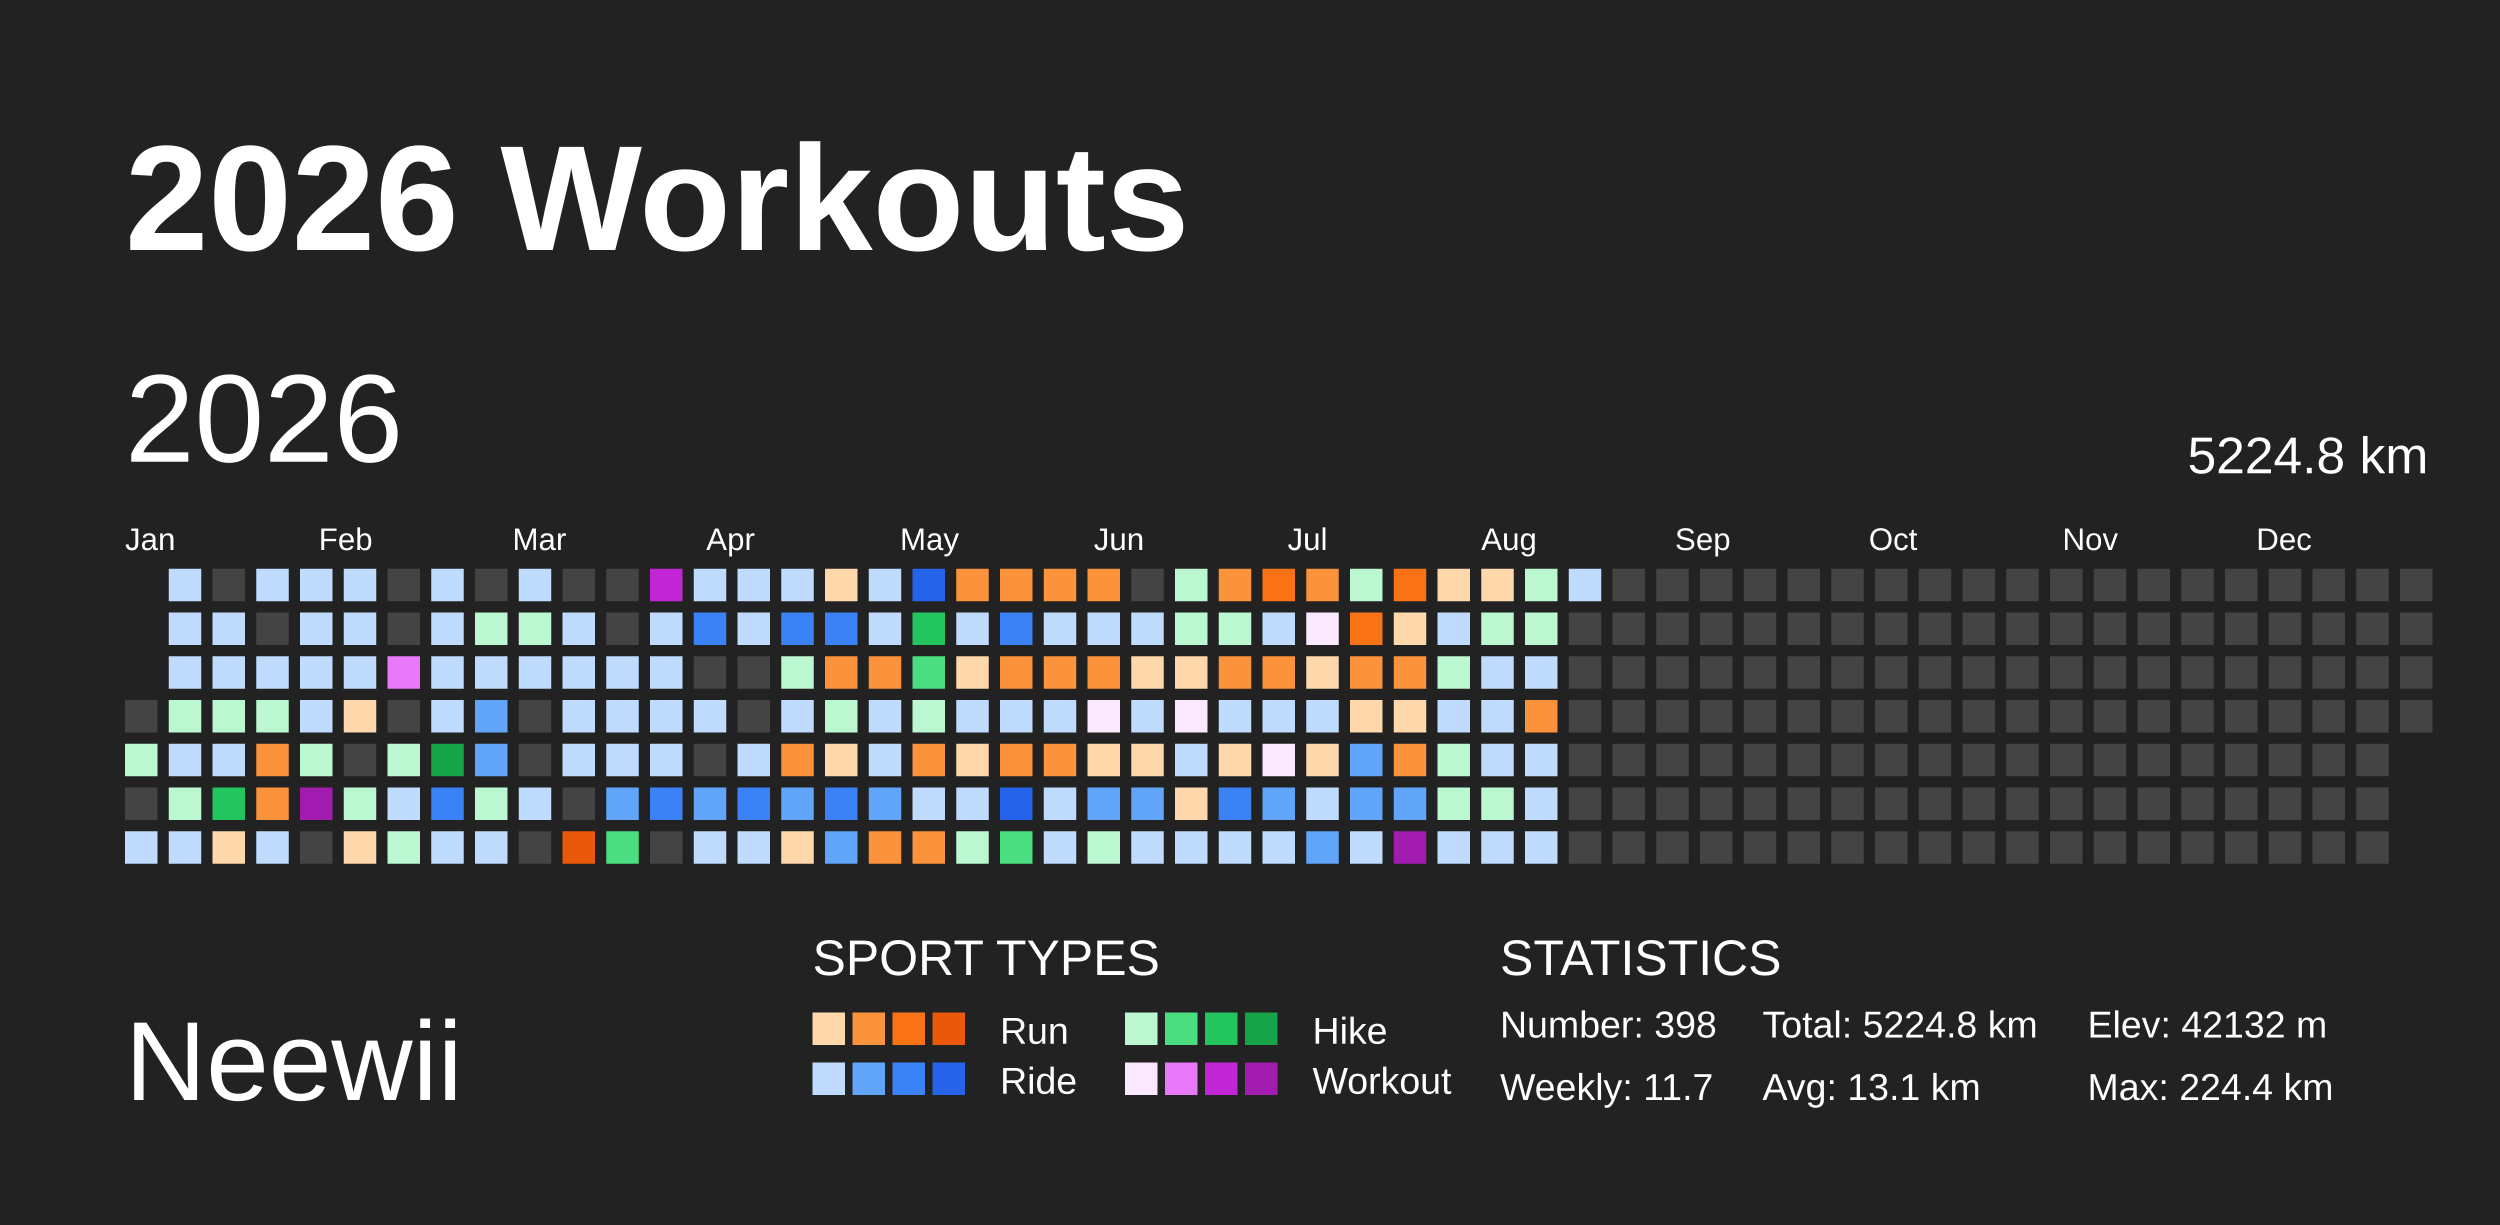
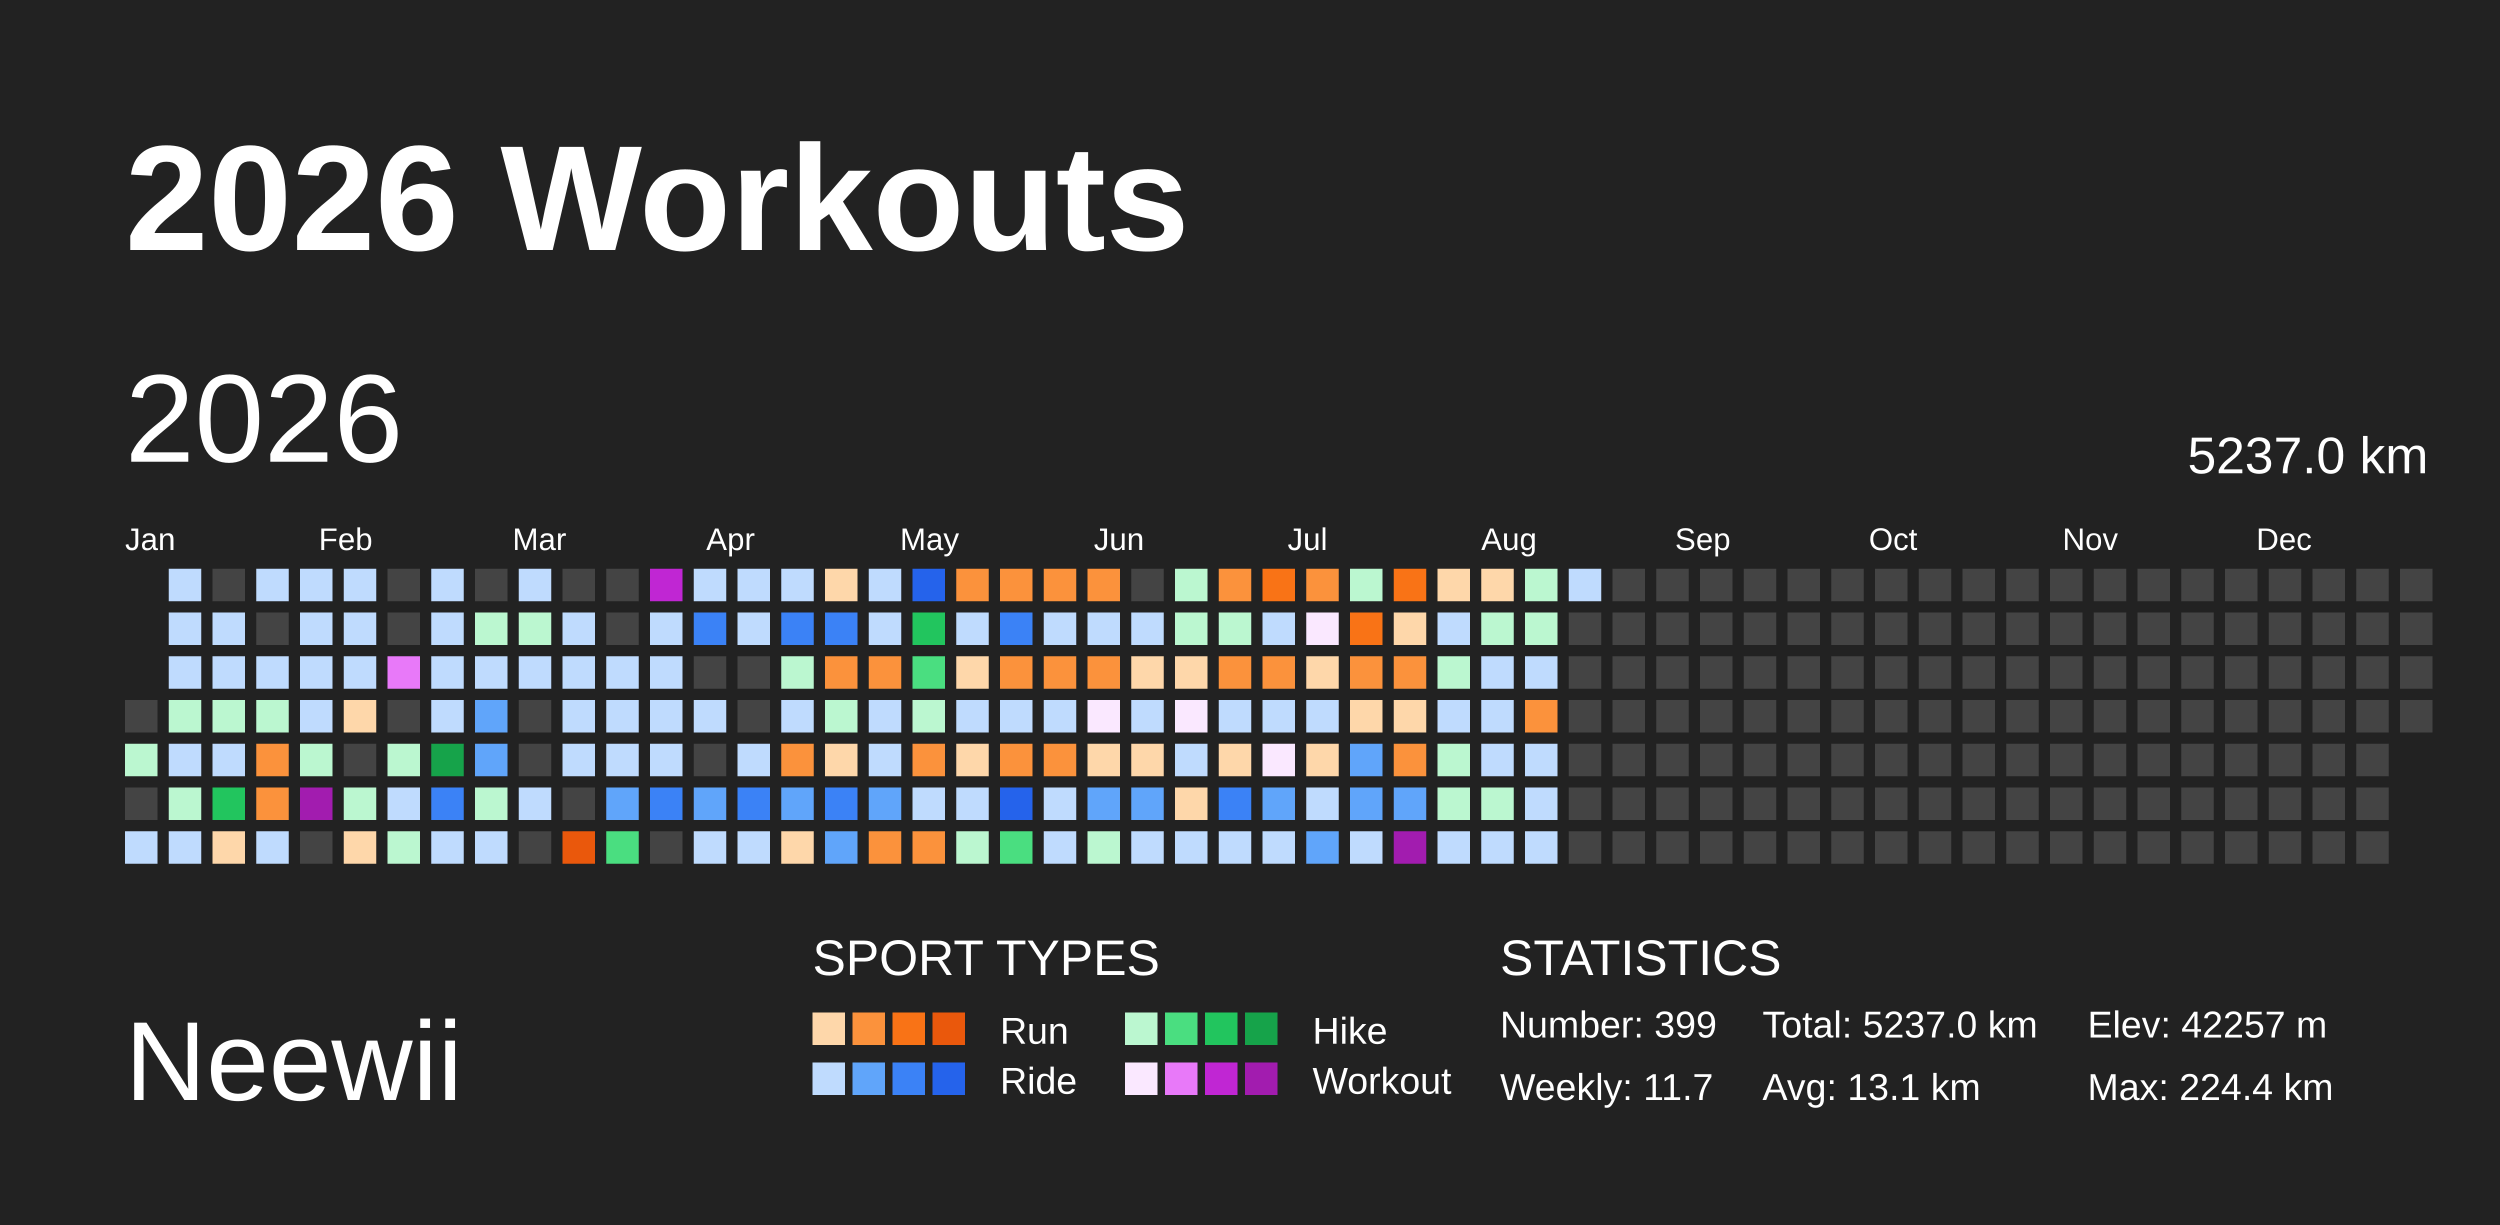
<svg xmlns="http://www.w3.org/2000/svg" baseProfile="full" height="98mm" version="1.1" viewBox="0,0,200,98" width="200mm">
  <defs />
  <rect fill="#222222" height="98" width="200" x="0" y="0" />
  <text fill="#FFFFFF" style="font-size:12px; font-family:Arial; font-weight:bold;" x="10" y="20">2026 Workouts</text>
  <text fill="#FFFFFF" style="font-size:9px; font-family:Arial" x="10" y="88">Neewii</text>
  <text fill="#FFFFFF" style="font-size:4px; font-family:Arial" x="65" y="78">SPORT TYPES</text>
  <rect fill="#fed7aa" height="2.6" width="2.6" x="65.0" y="81" />
  <rect fill="#fb923c" height="2.6" width="2.6" x="68.2" y="81" />
  <rect fill="#f97316" height="2.6" width="2.6" x="71.4" y="81" />
  <rect fill="#ea580c" height="2.6" width="2.6" x="74.6" y="81" />
  <text fill="#FFFFFF" style="font-size:3px; font-family:Arial" x="80" y="83.5">Run</text>
  <rect fill="#bbf7d0" height="2.6" width="2.6" x="90.0" y="81" />
  <rect fill="#4ade80" height="2.6" width="2.6" x="93.2" y="81" />
  <rect fill="#22c55e" height="2.6" width="2.6" x="96.4" y="81" />
  <rect fill="#16a34a" height="2.6" width="2.6" x="99.6" y="81" />
  <text fill="#FFFFFF" style="font-size:3px; font-family:Arial" x="105" y="83.5">Hike</text>
  <rect fill="#bfdbfe" height="2.6" width="2.6" x="65.0" y="85" />
  <rect fill="#60a5fa" height="2.6" width="2.6" x="68.2" y="85" />
  <rect fill="#3b82f6" height="2.6" width="2.6" x="71.4" y="85" />
  <rect fill="#2563eb" height="2.6" width="2.6" x="74.6" y="85" />
  <text fill="#FFFFFF" style="font-size:3px; font-family:Arial" x="80" y="87.5">Ride</text>
  <rect fill="#fae8ff" height="2.6" width="2.6" x="90.0" y="85" />
  <rect fill="#e879f9" height="2.6" width="2.6" x="93.2" y="85" />
  <rect fill="#c026d3" height="2.6" width="2.6" x="96.4" y="85" />
  <rect fill="#a21caf" height="2.6" width="2.6" x="99.6" y="85" />
  <text fill="#FFFFFF" style="font-size:3px; font-family:Arial" x="105" y="87.5">Workout</text>
  <text fill="#FFFFFF" style="font-size:4px; font-family:Arial" x="120" y="78">STATISTICS</text>
-   <text fill="#FFFFFF" style="font-size:3px; font-family:Arial" x="120" y="83">Number: 398</text>
+   <text fill="#FFFFFF" style="font-size:3px; font-family:Arial" x="120" y="83">Number: 399</text>
  <text fill="#FFFFFF" style="font-size:3px; font-family:Arial" x="120" y="88">Weekly: 11.7</text>
-   <text fill="#FFFFFF" style="font-size:3px; font-family:Arial" x="141" y="83">Total: 5224.8 km</text>
+   <text fill="#FFFFFF" style="font-size:3px; font-family:Arial" x="141" y="83">Total: 5237.0 km</text>
  <text fill="#FFFFFF" style="font-size:3px; font-family:Arial" x="141" y="88">Avg: 13.1 km</text>
-   <text fill="#FFFFFF" style="font-size:3px; font-family:Arial" x="167" y="83">Elev: 42132 m</text>
+   <text fill="#FFFFFF" style="font-size:3px; font-family:Arial" x="167" y="83">Elev: 42257 m</text>
  <text fill="#FFFFFF" style="font-size:3px; font-family:Arial" x="167" y="88">Max: 224.4 km</text>
  <text dominant-baseline="hanging" fill="#FFFFFF" style="font-size:10.0px; font-family:Arial;" x="10" y="30">2026</text>
-   <text dominant-baseline="hanging" fill="#FFFFFF" style="font-size:4.125px; font-family:Arial;" x="175" y="35">5224.8 km</text>
+   <text dominant-baseline="hanging" fill="#FFFFFF" style="font-size:4.125px; font-family:Arial;" x="175" y="35">5237.0 km</text>
  <text fill="#FFFFFF" style="font-size:2.5px; font-family:Arial" x="10.0" y="44">Jan</text>
  <text fill="#FFFFFF" style="font-size:2.5px; font-family:Arial" x="25.5" y="44">Feb</text>
  <text fill="#FFFFFF" style="font-size:2.5px; font-family:Arial" x="41.0" y="44">Mar</text>
  <text fill="#FFFFFF" style="font-size:2.5px; font-family:Arial" x="56.5" y="44">Apr</text>
  <text fill="#FFFFFF" style="font-size:2.5px; font-family:Arial" x="72.0" y="44">May</text>
  <text fill="#FFFFFF" style="font-size:2.5px; font-family:Arial" x="87.5" y="44">Jun</text>
  <text fill="#FFFFFF" style="font-size:2.5px; font-family:Arial" x="103.0" y="44">Jul</text>
  <text fill="#FFFFFF" style="font-size:2.5px; font-family:Arial" x="118.5" y="44">Aug</text>
  <text fill="#FFFFFF" style="font-size:2.5px; font-family:Arial" x="134.0" y="44">Sep</text>
  <text fill="#FFFFFF" style="font-size:2.5px; font-family:Arial" x="149.5" y="44">Oct</text>
  <text fill="#FFFFFF" style="font-size:2.5px; font-family:Arial" x="165.0" y="44">Nov</text>
  <text fill="#FFFFFF" style="font-size:2.5px; font-family:Arial" x="180.5" y="44">Dec</text>
  <rect fill="#444444" height="2.6" width="2.6" x="10.0" y="56.0" />
  <rect fill="#bbf7d0" height="2.6" width="2.6" x="10.0" y="59.5" />
  <rect fill="#444444" height="2.6" width="2.6" x="10.0" y="63.0" />
  <rect fill="#bfdbfe" height="2.6" width="2.6" x="10.0" y="66.5" />
  <rect fill="#bfdbfe" height="2.6" width="2.6" x="13.5" y="45.5" />
  <rect fill="#bfdbfe" height="2.6" width="2.6" x="13.5" y="49.0" />
  <rect fill="#bfdbfe" height="2.6" width="2.6" x="13.5" y="52.5" />
  <rect fill="#bbf7d0" height="2.6" width="2.6" x="13.5" y="56.0" />
  <rect fill="#bfdbfe" height="2.6" width="2.6" x="13.5" y="59.5" />
  <rect fill="#bbf7d0" height="2.6" width="2.6" x="13.5" y="63.0" />
  <rect fill="#bfdbfe" height="2.6" width="2.6" x="13.5" y="66.5" />
  <rect fill="#444444" height="2.6" width="2.6" x="17.0" y="45.5" />
  <rect fill="#bfdbfe" height="2.6" width="2.6" x="17.0" y="49.0" />
  <rect fill="#bfdbfe" height="2.6" width="2.6" x="17.0" y="52.5" />
  <rect fill="#bbf7d0" height="2.6" width="2.6" x="17.0" y="56.0" />
  <rect fill="#bfdbfe" height="2.6" width="2.6" x="17.0" y="59.5" />
  <rect fill="#22c55e" height="2.6" width="2.6" x="17.0" y="63.0" />
  <rect fill="#fed7aa" height="2.6" width="2.6" x="17.0" y="66.5" />
  <rect fill="#bfdbfe" height="2.6" width="2.6" x="20.5" y="45.5" />
  <rect fill="#444444" height="2.6" width="2.6" x="20.5" y="49.0" />
  <rect fill="#bfdbfe" height="2.6" width="2.6" x="20.5" y="52.5" />
  <rect fill="#bbf7d0" height="2.6" width="2.6" x="20.5" y="56.0" />
  <rect fill="#fb923c" height="2.6" width="2.6" x="20.5" y="59.5" />
  <rect fill="#fb923c" height="2.6" width="2.6" x="20.5" y="63.0" />
  <rect fill="#bfdbfe" height="2.6" width="2.6" x="20.5" y="66.5" />
  <rect fill="#bfdbfe" height="2.6" width="2.6" x="24.0" y="45.5" />
  <rect fill="#bfdbfe" height="2.6" width="2.6" x="24.0" y="49.0" />
  <rect fill="#bfdbfe" height="2.6" width="2.6" x="24.0" y="52.5" />
  <rect fill="#bfdbfe" height="2.6" width="2.6" x="24.0" y="56.0" />
  <rect fill="#bbf7d0" height="2.6" width="2.6" x="24.0" y="59.5" />
  <rect fill="#a21caf" height="2.6" width="2.6" x="24.0" y="63.0" />
  <rect fill="#444444" height="2.6" width="2.6" x="24.0" y="66.5" />
  <rect fill="#bfdbfe" height="2.6" width="2.6" x="27.5" y="45.5" />
  <rect fill="#bfdbfe" height="2.6" width="2.6" x="27.5" y="49.0" />
  <rect fill="#bfdbfe" height="2.6" width="2.6" x="27.5" y="52.5" />
  <rect fill="#fed7aa" height="2.6" width="2.6" x="27.5" y="56.0" />
  <rect fill="#444444" height="2.6" width="2.6" x="27.5" y="59.5" />
  <rect fill="#bbf7d0" height="2.6" width="2.6" x="27.5" y="63.0" />
  <rect fill="#fed7aa" height="2.6" width="2.6" x="27.5" y="66.5" />
  <rect fill="#444444" height="2.6" width="2.6" x="31.0" y="45.5" />
  <rect fill="#444444" height="2.6" width="2.6" x="31.0" y="49.0" />
  <rect fill="#e879f9" height="2.6" width="2.6" x="31.0" y="52.5" />
  <rect fill="#444444" height="2.6" width="2.6" x="31.0" y="56.0" />
  <rect fill="#bbf7d0" height="2.6" width="2.6" x="31.0" y="59.5" />
  <rect fill="#bfdbfe" height="2.6" width="2.6" x="31.0" y="63.0" />
  <rect fill="#bbf7d0" height="2.6" width="2.6" x="31.0" y="66.5" />
  <rect fill="#bfdbfe" height="2.6" width="2.6" x="34.5" y="45.5" />
  <rect fill="#bfdbfe" height="2.6" width="2.6" x="34.5" y="49.0" />
  <rect fill="#bfdbfe" height="2.6" width="2.6" x="34.5" y="52.5" />
  <rect fill="#bfdbfe" height="2.6" width="2.6" x="34.5" y="56.0" />
  <rect fill="#16a34a" height="2.6" width="2.6" x="34.5" y="59.5" />
  <rect fill="#3b82f6" height="2.6" width="2.6" x="34.5" y="63.0" />
  <rect fill="#bfdbfe" height="2.6" width="2.6" x="34.5" y="66.5" />
  <rect fill="#444444" height="2.6" width="2.6" x="38.0" y="45.5" />
  <rect fill="#bbf7d0" height="2.6" width="2.6" x="38.0" y="49.0" />
  <rect fill="#bfdbfe" height="2.6" width="2.6" x="38.0" y="52.5" />
  <rect fill="#60a5fa" height="2.6" width="2.6" x="38.0" y="56.0" />
  <rect fill="#60a5fa" height="2.6" width="2.6" x="38.0" y="59.5" />
  <rect fill="#bbf7d0" height="2.6" width="2.6" x="38.0" y="63.0" />
  <rect fill="#bfdbfe" height="2.6" width="2.6" x="38.0" y="66.5" />
  <rect fill="#bfdbfe" height="2.6" width="2.6" x="41.5" y="45.5" />
  <rect fill="#bbf7d0" height="2.6" width="2.6" x="41.5" y="49.0" />
  <rect fill="#bfdbfe" height="2.6" width="2.6" x="41.5" y="52.5" />
  <rect fill="#444444" height="2.6" width="2.6" x="41.5" y="56.0" />
  <rect fill="#444444" height="2.6" width="2.6" x="41.5" y="59.5" />
  <rect fill="#bfdbfe" height="2.6" width="2.6" x="41.5" y="63.0" />
  <rect fill="#444444" height="2.6" width="2.6" x="41.5" y="66.5" />
  <rect fill="#444444" height="2.6" width="2.6" x="45.0" y="45.5" />
  <rect fill="#bfdbfe" height="2.6" width="2.6" x="45.0" y="49.0" />
  <rect fill="#bfdbfe" height="2.6" width="2.6" x="45.0" y="52.5" />
  <rect fill="#bfdbfe" height="2.6" width="2.6" x="45.0" y="56.0" />
  <rect fill="#bfdbfe" height="2.6" width="2.6" x="45.0" y="59.5" />
  <rect fill="#444444" height="2.6" width="2.6" x="45.0" y="63.0" />
  <rect fill="#ea580c" height="2.6" width="2.6" x="45.0" y="66.5" />
  <rect fill="#444444" height="2.6" width="2.6" x="48.5" y="45.5" />
  <rect fill="#444444" height="2.6" width="2.6" x="48.5" y="49.0" />
  <rect fill="#bfdbfe" height="2.6" width="2.6" x="48.5" y="52.5" />
  <rect fill="#bfdbfe" height="2.6" width="2.6" x="48.5" y="56.0" />
  <rect fill="#bfdbfe" height="2.6" width="2.6" x="48.5" y="59.5" />
  <rect fill="#60a5fa" height="2.6" width="2.6" x="48.5" y="63.0" />
  <rect fill="#4ade80" height="2.6" width="2.6" x="48.5" y="66.5" />
  <rect fill="#c026d3" height="2.6" width="2.6" x="52.0" y="45.5" />
  <rect fill="#bfdbfe" height="2.6" width="2.6" x="52.0" y="49.0" />
  <rect fill="#bfdbfe" height="2.6" width="2.6" x="52.0" y="52.5" />
  <rect fill="#bfdbfe" height="2.6" width="2.6" x="52.0" y="56.0" />
  <rect fill="#bfdbfe" height="2.6" width="2.6" x="52.0" y="59.5" />
  <rect fill="#3b82f6" height="2.6" width="2.6" x="52.0" y="63.0" />
  <rect fill="#444444" height="2.6" width="2.6" x="52.0" y="66.5" />
  <rect fill="#bfdbfe" height="2.6" width="2.6" x="55.5" y="45.5" />
  <rect fill="#3b82f6" height="2.6" width="2.6" x="55.5" y="49.0" />
  <rect fill="#444444" height="2.6" width="2.6" x="55.5" y="52.5" />
  <rect fill="#bfdbfe" height="2.6" width="2.6" x="55.5" y="56.0" />
  <rect fill="#444444" height="2.6" width="2.6" x="55.5" y="59.5" />
  <rect fill="#60a5fa" height="2.6" width="2.6" x="55.5" y="63.0" />
  <rect fill="#bfdbfe" height="2.6" width="2.6" x="55.5" y="66.5" />
  <rect fill="#bfdbfe" height="2.6" width="2.6" x="59.0" y="45.5" />
  <rect fill="#bfdbfe" height="2.6" width="2.6" x="59.0" y="49.0" />
  <rect fill="#444444" height="2.6" width="2.6" x="59.0" y="52.5" />
  <rect fill="#444444" height="2.6" width="2.6" x="59.0" y="56.0" />
  <rect fill="#bfdbfe" height="2.6" width="2.6" x="59.0" y="59.5" />
  <rect fill="#3b82f6" height="2.6" width="2.6" x="59.0" y="63.0" />
  <rect fill="#bfdbfe" height="2.6" width="2.6" x="59.0" y="66.5" />
  <rect fill="#bfdbfe" height="2.6" width="2.6" x="62.5" y="45.5" />
  <rect fill="#3b82f6" height="2.6" width="2.6" x="62.5" y="49.0" />
  <rect fill="#bbf7d0" height="2.6" width="2.6" x="62.5" y="52.5" />
  <rect fill="#bfdbfe" height="2.6" width="2.6" x="62.5" y="56.0" />
  <rect fill="#fb923c" height="2.6" width="2.6" x="62.5" y="59.5" />
  <rect fill="#60a5fa" height="2.6" width="2.6" x="62.5" y="63.0" />
  <rect fill="#fed7aa" height="2.6" width="2.6" x="62.5" y="66.5" />
  <rect fill="#fed7aa" height="2.6" width="2.6" x="66.0" y="45.5" />
  <rect fill="#3b82f6" height="2.6" width="2.6" x="66.0" y="49.0" />
  <rect fill="#fb923c" height="2.6" width="2.6" x="66.0" y="52.5" />
  <rect fill="#bbf7d0" height="2.6" width="2.6" x="66.0" y="56.0" />
  <rect fill="#fed7aa" height="2.6" width="2.6" x="66.0" y="59.5" />
  <rect fill="#3b82f6" height="2.6" width="2.6" x="66.0" y="63.0" />
  <rect fill="#60a5fa" height="2.6" width="2.6" x="66.0" y="66.5" />
  <rect fill="#bfdbfe" height="2.6" width="2.6" x="69.5" y="45.5" />
  <rect fill="#bfdbfe" height="2.6" width="2.6" x="69.5" y="49.0" />
  <rect fill="#fb923c" height="2.6" width="2.6" x="69.5" y="52.5" />
  <rect fill="#bfdbfe" height="2.6" width="2.6" x="69.5" y="56.0" />
  <rect fill="#bfdbfe" height="2.6" width="2.6" x="69.5" y="59.5" />
  <rect fill="#60a5fa" height="2.6" width="2.6" x="69.5" y="63.0" />
  <rect fill="#fb923c" height="2.6" width="2.6" x="69.5" y="66.5" />
  <rect fill="#2563eb" height="2.6" width="2.6" x="73.0" y="45.5" />
  <rect fill="#22c55e" height="2.6" width="2.6" x="73.0" y="49.0" />
  <rect fill="#4ade80" height="2.6" width="2.6" x="73.0" y="52.5" />
  <rect fill="#bbf7d0" height="2.6" width="2.6" x="73.0" y="56.0" />
  <rect fill="#fb923c" height="2.6" width="2.6" x="73.0" y="59.5" />
  <rect fill="#bfdbfe" height="2.6" width="2.6" x="73.0" y="63.0" />
  <rect fill="#fb923c" height="2.6" width="2.6" x="73.0" y="66.5" />
  <rect fill="#fb923c" height="2.6" width="2.6" x="76.5" y="45.5" />
  <rect fill="#bfdbfe" height="2.6" width="2.6" x="76.5" y="49.0" />
  <rect fill="#fed7aa" height="2.6" width="2.6" x="76.5" y="52.5" />
  <rect fill="#bfdbfe" height="2.6" width="2.6" x="76.5" y="56.0" />
  <rect fill="#fed7aa" height="2.6" width="2.6" x="76.5" y="59.5" />
  <rect fill="#bfdbfe" height="2.6" width="2.6" x="76.5" y="63.0" />
  <rect fill="#bbf7d0" height="2.6" width="2.6" x="76.5" y="66.5" />
  <rect fill="#fb923c" height="2.6" width="2.6" x="80.0" y="45.5" />
  <rect fill="#3b82f6" height="2.6" width="2.6" x="80.0" y="49.0" />
  <rect fill="#fb923c" height="2.6" width="2.6" x="80.0" y="52.5" />
  <rect fill="#bfdbfe" height="2.6" width="2.6" x="80.0" y="56.0" />
  <rect fill="#fb923c" height="2.6" width="2.6" x="80.0" y="59.5" />
  <rect fill="#2563eb" height="2.6" width="2.6" x="80.0" y="63.0" />
  <rect fill="#4ade80" height="2.6" width="2.6" x="80.0" y="66.5" />
  <rect fill="#fb923c" height="2.6" width="2.6" x="83.5" y="45.5" />
  <rect fill="#bfdbfe" height="2.6" width="2.6" x="83.5" y="49.0" />
  <rect fill="#fb923c" height="2.6" width="2.6" x="83.5" y="52.5" />
  <rect fill="#bfdbfe" height="2.6" width="2.6" x="83.5" y="56.0" />
  <rect fill="#fb923c" height="2.6" width="2.6" x="83.5" y="59.5" />
  <rect fill="#bfdbfe" height="2.6" width="2.6" x="83.5" y="63.0" />
  <rect fill="#bfdbfe" height="2.6" width="2.6" x="83.5" y="66.5" />
  <rect fill="#fb923c" height="2.6" width="2.6" x="87.0" y="45.5" />
  <rect fill="#bfdbfe" height="2.6" width="2.6" x="87.0" y="49.0" />
  <rect fill="#fb923c" height="2.6" width="2.6" x="87.0" y="52.5" />
  <rect fill="#fae8ff" height="2.6" width="2.6" x="87.0" y="56.0" />
  <rect fill="#fed7aa" height="2.6" width="2.6" x="87.0" y="59.5" />
  <rect fill="#60a5fa" height="2.6" width="2.6" x="87.0" y="63.0" />
  <rect fill="#bbf7d0" height="2.6" width="2.6" x="87.0" y="66.5" />
  <rect fill="#444444" height="2.6" width="2.6" x="90.5" y="45.5" />
  <rect fill="#bfdbfe" height="2.6" width="2.6" x="90.5" y="49.0" />
  <rect fill="#fed7aa" height="2.6" width="2.6" x="90.5" y="52.5" />
  <rect fill="#bfdbfe" height="2.6" width="2.6" x="90.5" y="56.0" />
  <rect fill="#fed7aa" height="2.6" width="2.6" x="90.5" y="59.5" />
  <rect fill="#60a5fa" height="2.6" width="2.6" x="90.5" y="63.0" />
  <rect fill="#bfdbfe" height="2.6" width="2.6" x="90.5" y="66.5" />
  <rect fill="#bbf7d0" height="2.6" width="2.6" x="94.0" y="45.5" />
  <rect fill="#bbf7d0" height="2.6" width="2.6" x="94.0" y="49.0" />
  <rect fill="#fed7aa" height="2.6" width="2.6" x="94.0" y="52.5" />
  <rect fill="#fae8ff" height="2.6" width="2.6" x="94.0" y="56.0" />
  <rect fill="#bfdbfe" height="2.6" width="2.6" x="94.0" y="59.5" />
  <rect fill="#fed7aa" height="2.6" width="2.6" x="94.0" y="63.0" />
  <rect fill="#bfdbfe" height="2.6" width="2.6" x="94.0" y="66.5" />
  <rect fill="#fb923c" height="2.6" width="2.6" x="97.5" y="45.5" />
  <rect fill="#bbf7d0" height="2.6" width="2.6" x="97.5" y="49.0" />
  <rect fill="#fb923c" height="2.6" width="2.6" x="97.5" y="52.5" />
  <rect fill="#bfdbfe" height="2.6" width="2.6" x="97.5" y="56.0" />
  <rect fill="#fed7aa" height="2.6" width="2.6" x="97.5" y="59.5" />
  <rect fill="#3b82f6" height="2.6" width="2.6" x="97.5" y="63.0" />
  <rect fill="#bfdbfe" height="2.6" width="2.6" x="97.5" y="66.5" />
  <rect fill="#f97316" height="2.6" width="2.6" x="101.0" y="45.5" />
  <rect fill="#bfdbfe" height="2.6" width="2.6" x="101.0" y="49.0" />
  <rect fill="#fb923c" height="2.6" width="2.6" x="101.0" y="52.5" />
  <rect fill="#bfdbfe" height="2.6" width="2.6" x="101.0" y="56.0" />
  <rect fill="#fae8ff" height="2.6" width="2.6" x="101.0" y="59.5" />
  <rect fill="#60a5fa" height="2.6" width="2.6" x="101.0" y="63.0" />
  <rect fill="#bfdbfe" height="2.6" width="2.6" x="101.0" y="66.5" />
  <rect fill="#fb923c" height="2.6" width="2.6" x="104.5" y="45.5" />
  <rect fill="#fae8ff" height="2.6" width="2.6" x="104.5" y="49.0" />
  <rect fill="#fed7aa" height="2.6" width="2.6" x="104.5" y="52.5" />
  <rect fill="#bfdbfe" height="2.6" width="2.6" x="104.5" y="56.0" />
  <rect fill="#fed7aa" height="2.6" width="2.6" x="104.5" y="59.5" />
  <rect fill="#bfdbfe" height="2.6" width="2.6" x="104.5" y="63.0" />
  <rect fill="#60a5fa" height="2.6" width="2.6" x="104.5" y="66.5" />
  <rect fill="#bbf7d0" height="2.6" width="2.6" x="108.0" y="45.5" />
  <rect fill="#f97316" height="2.6" width="2.6" x="108.0" y="49.0" />
  <rect fill="#fb923c" height="2.6" width="2.6" x="108.0" y="52.5" />
  <rect fill="#fed7aa" height="2.6" width="2.6" x="108.0" y="56.0" />
  <rect fill="#60a5fa" height="2.6" width="2.6" x="108.0" y="59.5" />
  <rect fill="#60a5fa" height="2.6" width="2.6" x="108.0" y="63.0" />
  <rect fill="#bfdbfe" height="2.6" width="2.6" x="108.0" y="66.5" />
  <rect fill="#f97316" height="2.6" width="2.6" x="111.5" y="45.5" />
  <rect fill="#fed7aa" height="2.6" width="2.6" x="111.5" y="49.0" />
  <rect fill="#fb923c" height="2.6" width="2.6" x="111.5" y="52.5" />
  <rect fill="#fed7aa" height="2.6" width="2.6" x="111.5" y="56.0" />
  <rect fill="#fb923c" height="2.6" width="2.6" x="111.5" y="59.5" />
  <rect fill="#60a5fa" height="2.6" width="2.6" x="111.5" y="63.0" />
  <rect fill="#a21caf" height="2.6" width="2.6" x="111.5" y="66.5" />
  <rect fill="#fed7aa" height="2.6" width="2.6" x="115.0" y="45.5" />
  <rect fill="#bfdbfe" height="2.6" width="2.6" x="115.0" y="49.0" />
  <rect fill="#bbf7d0" height="2.6" width="2.6" x="115.0" y="52.5" />
  <rect fill="#bfdbfe" height="2.6" width="2.6" x="115.0" y="56.0" />
  <rect fill="#bbf7d0" height="2.6" width="2.6" x="115.0" y="59.5" />
  <rect fill="#bbf7d0" height="2.6" width="2.6" x="115.0" y="63.0" />
  <rect fill="#bfdbfe" height="2.6" width="2.6" x="115.0" y="66.5" />
  <rect fill="#fed7aa" height="2.6" width="2.6" x="118.5" y="45.5" />
  <rect fill="#bbf7d0" height="2.6" width="2.6" x="118.5" y="49.0" />
  <rect fill="#bfdbfe" height="2.6" width="2.6" x="118.5" y="52.5" />
  <rect fill="#bfdbfe" height="2.6" width="2.6" x="118.5" y="56.0" />
  <rect fill="#bfdbfe" height="2.6" width="2.6" x="118.5" y="59.5" />
  <rect fill="#bbf7d0" height="2.6" width="2.6" x="118.5" y="63.0" />
  <rect fill="#bfdbfe" height="2.6" width="2.6" x="118.5" y="66.5" />
  <rect fill="#bbf7d0" height="2.6" width="2.6" x="122.0" y="45.5" />
  <rect fill="#bbf7d0" height="2.6" width="2.6" x="122.0" y="49.0" />
  <rect fill="#bfdbfe" height="2.6" width="2.6" x="122.0" y="52.5" />
  <rect fill="#fb923c" height="2.6" width="2.6" x="122.0" y="56.0" />
  <rect fill="#bfdbfe" height="2.6" width="2.6" x="122.0" y="59.5" />
  <rect fill="#bfdbfe" height="2.6" width="2.6" x="122.0" y="63.0" />
  <rect fill="#bfdbfe" height="2.6" width="2.6" x="122.0" y="66.5" />
  <rect fill="#bfdbfe" height="2.6" width="2.6" x="125.5" y="45.5" />
  <rect fill="#444444" height="2.6" width="2.6" x="125.5" y="49.0" />
  <rect fill="#444444" height="2.6" width="2.6" x="125.5" y="52.5" />
  <rect fill="#444444" height="2.6" width="2.6" x="125.5" y="56.0" />
  <rect fill="#444444" height="2.6" width="2.6" x="125.5" y="59.5" />
  <rect fill="#444444" height="2.6" width="2.6" x="125.5" y="63.0" />
  <rect fill="#444444" height="2.6" width="2.6" x="125.5" y="66.5" />
  <rect fill="#444444" height="2.6" width="2.6" x="129.0" y="45.5" />
  <rect fill="#444444" height="2.6" width="2.6" x="129.0" y="49.0" />
  <rect fill="#444444" height="2.6" width="2.6" x="129.0" y="52.5" />
  <rect fill="#444444" height="2.6" width="2.6" x="129.0" y="56.0" />
  <rect fill="#444444" height="2.6" width="2.6" x="129.0" y="59.5" />
  <rect fill="#444444" height="2.6" width="2.6" x="129.0" y="63.0" />
  <rect fill="#444444" height="2.6" width="2.6" x="129.0" y="66.5" />
  <rect fill="#444444" height="2.6" width="2.6" x="132.5" y="45.5" />
  <rect fill="#444444" height="2.6" width="2.6" x="132.5" y="49.0" />
  <rect fill="#444444" height="2.6" width="2.6" x="132.5" y="52.5" />
  <rect fill="#444444" height="2.6" width="2.6" x="132.5" y="56.0" />
  <rect fill="#444444" height="2.6" width="2.6" x="132.5" y="59.5" />
  <rect fill="#444444" height="2.6" width="2.6" x="132.5" y="63.0" />
  <rect fill="#444444" height="2.6" width="2.6" x="132.5" y="66.5" />
  <rect fill="#444444" height="2.6" width="2.6" x="136.0" y="45.5" />
  <rect fill="#444444" height="2.6" width="2.6" x="136.0" y="49.0" />
  <rect fill="#444444" height="2.6" width="2.6" x="136.0" y="52.5" />
  <rect fill="#444444" height="2.6" width="2.6" x="136.0" y="56.0" />
  <rect fill="#444444" height="2.6" width="2.6" x="136.0" y="59.5" />
  <rect fill="#444444" height="2.6" width="2.6" x="136.0" y="63.0" />
  <rect fill="#444444" height="2.6" width="2.6" x="136.0" y="66.5" />
  <rect fill="#444444" height="2.6" width="2.6" x="139.5" y="45.5" />
  <rect fill="#444444" height="2.6" width="2.6" x="139.5" y="49.0" />
  <rect fill="#444444" height="2.6" width="2.6" x="139.5" y="52.5" />
  <rect fill="#444444" height="2.6" width="2.6" x="139.5" y="56.0" />
  <rect fill="#444444" height="2.6" width="2.6" x="139.5" y="59.5" />
  <rect fill="#444444" height="2.6" width="2.6" x="139.5" y="63.0" />
  <rect fill="#444444" height="2.6" width="2.6" x="139.5" y="66.5" />
  <rect fill="#444444" height="2.6" width="2.6" x="143.0" y="45.5" />
  <rect fill="#444444" height="2.6" width="2.6" x="143.0" y="49.0" />
  <rect fill="#444444" height="2.6" width="2.6" x="143.0" y="52.5" />
  <rect fill="#444444" height="2.6" width="2.6" x="143.0" y="56.0" />
  <rect fill="#444444" height="2.6" width="2.6" x="143.0" y="59.5" />
  <rect fill="#444444" height="2.6" width="2.6" x="143.0" y="63.0" />
  <rect fill="#444444" height="2.6" width="2.6" x="143.0" y="66.5" />
  <rect fill="#444444" height="2.6" width="2.6" x="146.5" y="45.5" />
  <rect fill="#444444" height="2.6" width="2.6" x="146.5" y="49.0" />
  <rect fill="#444444" height="2.6" width="2.6" x="146.5" y="52.5" />
  <rect fill="#444444" height="2.6" width="2.6" x="146.5" y="56.0" />
  <rect fill="#444444" height="2.6" width="2.6" x="146.5" y="59.5" />
  <rect fill="#444444" height="2.6" width="2.6" x="146.5" y="63.0" />
  <rect fill="#444444" height="2.6" width="2.6" x="146.5" y="66.5" />
  <rect fill="#444444" height="2.6" width="2.6" x="150.0" y="45.5" />
  <rect fill="#444444" height="2.6" width="2.6" x="150.0" y="49.0" />
  <rect fill="#444444" height="2.6" width="2.6" x="150.0" y="52.5" />
  <rect fill="#444444" height="2.6" width="2.6" x="150.0" y="56.0" />
  <rect fill="#444444" height="2.6" width="2.6" x="150.0" y="59.5" />
  <rect fill="#444444" height="2.6" width="2.6" x="150.0" y="63.0" />
  <rect fill="#444444" height="2.6" width="2.6" x="150.0" y="66.5" />
  <rect fill="#444444" height="2.6" width="2.6" x="153.5" y="45.5" />
  <rect fill="#444444" height="2.6" width="2.6" x="153.5" y="49.0" />
  <rect fill="#444444" height="2.6" width="2.6" x="153.5" y="52.5" />
  <rect fill="#444444" height="2.6" width="2.6" x="153.5" y="56.0" />
  <rect fill="#444444" height="2.6" width="2.6" x="153.5" y="59.5" />
  <rect fill="#444444" height="2.6" width="2.6" x="153.5" y="63.0" />
  <rect fill="#444444" height="2.6" width="2.6" x="153.5" y="66.5" />
  <rect fill="#444444" height="2.6" width="2.6" x="157.0" y="45.5" />
  <rect fill="#444444" height="2.6" width="2.6" x="157.0" y="49.0" />
  <rect fill="#444444" height="2.6" width="2.6" x="157.0" y="52.5" />
  <rect fill="#444444" height="2.6" width="2.6" x="157.0" y="56.0" />
  <rect fill="#444444" height="2.6" width="2.6" x="157.0" y="59.5" />
  <rect fill="#444444" height="2.6" width="2.6" x="157.0" y="63.0" />
  <rect fill="#444444" height="2.6" width="2.6" x="157.0" y="66.5" />
  <rect fill="#444444" height="2.6" width="2.6" x="160.5" y="45.5" />
  <rect fill="#444444" height="2.6" width="2.6" x="160.5" y="49.0" />
  <rect fill="#444444" height="2.6" width="2.6" x="160.5" y="52.5" />
  <rect fill="#444444" height="2.6" width="2.6" x="160.5" y="56.0" />
  <rect fill="#444444" height="2.6" width="2.6" x="160.5" y="59.5" />
  <rect fill="#444444" height="2.6" width="2.6" x="160.5" y="63.0" />
  <rect fill="#444444" height="2.6" width="2.6" x="160.5" y="66.5" />
  <rect fill="#444444" height="2.6" width="2.6" x="164.0" y="45.5" />
  <rect fill="#444444" height="2.6" width="2.6" x="164.0" y="49.0" />
  <rect fill="#444444" height="2.6" width="2.6" x="164.0" y="52.5" />
  <rect fill="#444444" height="2.6" width="2.6" x="164.0" y="56.0" />
  <rect fill="#444444" height="2.6" width="2.6" x="164.0" y="59.5" />
  <rect fill="#444444" height="2.6" width="2.6" x="164.0" y="63.0" />
  <rect fill="#444444" height="2.6" width="2.6" x="164.0" y="66.5" />
  <rect fill="#444444" height="2.6" width="2.6" x="167.5" y="45.5" />
  <rect fill="#444444" height="2.6" width="2.6" x="167.5" y="49.0" />
  <rect fill="#444444" height="2.6" width="2.6" x="167.5" y="52.5" />
  <rect fill="#444444" height="2.6" width="2.6" x="167.5" y="56.0" />
  <rect fill="#444444" height="2.6" width="2.6" x="167.5" y="59.5" />
  <rect fill="#444444" height="2.6" width="2.6" x="167.5" y="63.0" />
  <rect fill="#444444" height="2.6" width="2.6" x="167.5" y="66.5" />
  <rect fill="#444444" height="2.6" width="2.6" x="171.0" y="45.5" />
  <rect fill="#444444" height="2.6" width="2.6" x="171.0" y="49.0" />
  <rect fill="#444444" height="2.6" width="2.6" x="171.0" y="52.5" />
  <rect fill="#444444" height="2.6" width="2.6" x="171.0" y="56.0" />
  <rect fill="#444444" height="2.6" width="2.6" x="171.0" y="59.5" />
  <rect fill="#444444" height="2.6" width="2.6" x="171.0" y="63.0" />
  <rect fill="#444444" height="2.6" width="2.6" x="171.0" y="66.5" />
  <rect fill="#444444" height="2.6" width="2.6" x="174.5" y="45.5" />
  <rect fill="#444444" height="2.6" width="2.6" x="174.5" y="49.0" />
  <rect fill="#444444" height="2.6" width="2.6" x="174.5" y="52.5" />
  <rect fill="#444444" height="2.6" width="2.6" x="174.5" y="56.0" />
  <rect fill="#444444" height="2.6" width="2.6" x="174.5" y="59.5" />
  <rect fill="#444444" height="2.6" width="2.6" x="174.5" y="63.0" />
  <rect fill="#444444" height="2.6" width="2.6" x="174.5" y="66.5" />
  <rect fill="#444444" height="2.6" width="2.6" x="178.0" y="45.5" />
  <rect fill="#444444" height="2.6" width="2.6" x="178.0" y="49.0" />
  <rect fill="#444444" height="2.6" width="2.6" x="178.0" y="52.5" />
  <rect fill="#444444" height="2.6" width="2.6" x="178.0" y="56.0" />
  <rect fill="#444444" height="2.6" width="2.6" x="178.0" y="59.5" />
  <rect fill="#444444" height="2.6" width="2.6" x="178.0" y="63.0" />
  <rect fill="#444444" height="2.6" width="2.6" x="178.0" y="66.5" />
  <rect fill="#444444" height="2.6" width="2.6" x="181.5" y="45.5" />
  <rect fill="#444444" height="2.6" width="2.6" x="181.5" y="49.0" />
  <rect fill="#444444" height="2.6" width="2.6" x="181.5" y="52.5" />
  <rect fill="#444444" height="2.6" width="2.6" x="181.5" y="56.0" />
  <rect fill="#444444" height="2.6" width="2.6" x="181.5" y="59.5" />
  <rect fill="#444444" height="2.6" width="2.6" x="181.5" y="63.0" />
  <rect fill="#444444" height="2.6" width="2.6" x="181.5" y="66.5" />
  <rect fill="#444444" height="2.6" width="2.6" x="185.0" y="45.5" />
  <rect fill="#444444" height="2.6" width="2.6" x="185.0" y="49.0" />
  <rect fill="#444444" height="2.6" width="2.6" x="185.0" y="52.5" />
  <rect fill="#444444" height="2.6" width="2.6" x="185.0" y="56.0" />
  <rect fill="#444444" height="2.6" width="2.6" x="185.0" y="59.5" />
  <rect fill="#444444" height="2.6" width="2.6" x="185.0" y="63.0" />
  <rect fill="#444444" height="2.6" width="2.6" x="185.0" y="66.5" />
  <rect fill="#444444" height="2.6" width="2.6" x="188.5" y="45.5" />
  <rect fill="#444444" height="2.6" width="2.6" x="188.5" y="49.0" />
  <rect fill="#444444" height="2.6" width="2.6" x="188.5" y="52.5" />
  <rect fill="#444444" height="2.6" width="2.6" x="188.5" y="56.0" />
  <rect fill="#444444" height="2.6" width="2.6" x="188.5" y="59.5" />
  <rect fill="#444444" height="2.6" width="2.6" x="188.5" y="63.0" />
  <rect fill="#444444" height="2.6" width="2.6" x="188.5" y="66.5" />
  <rect fill="#444444" height="2.6" width="2.6" x="192.0" y="45.5" />
  <rect fill="#444444" height="2.6" width="2.6" x="192.0" y="49.0" />
  <rect fill="#444444" height="2.6" width="2.6" x="192.0" y="52.5" />
  <rect fill="#444444" height="2.6" width="2.6" x="192.0" y="56.0" />
</svg>
